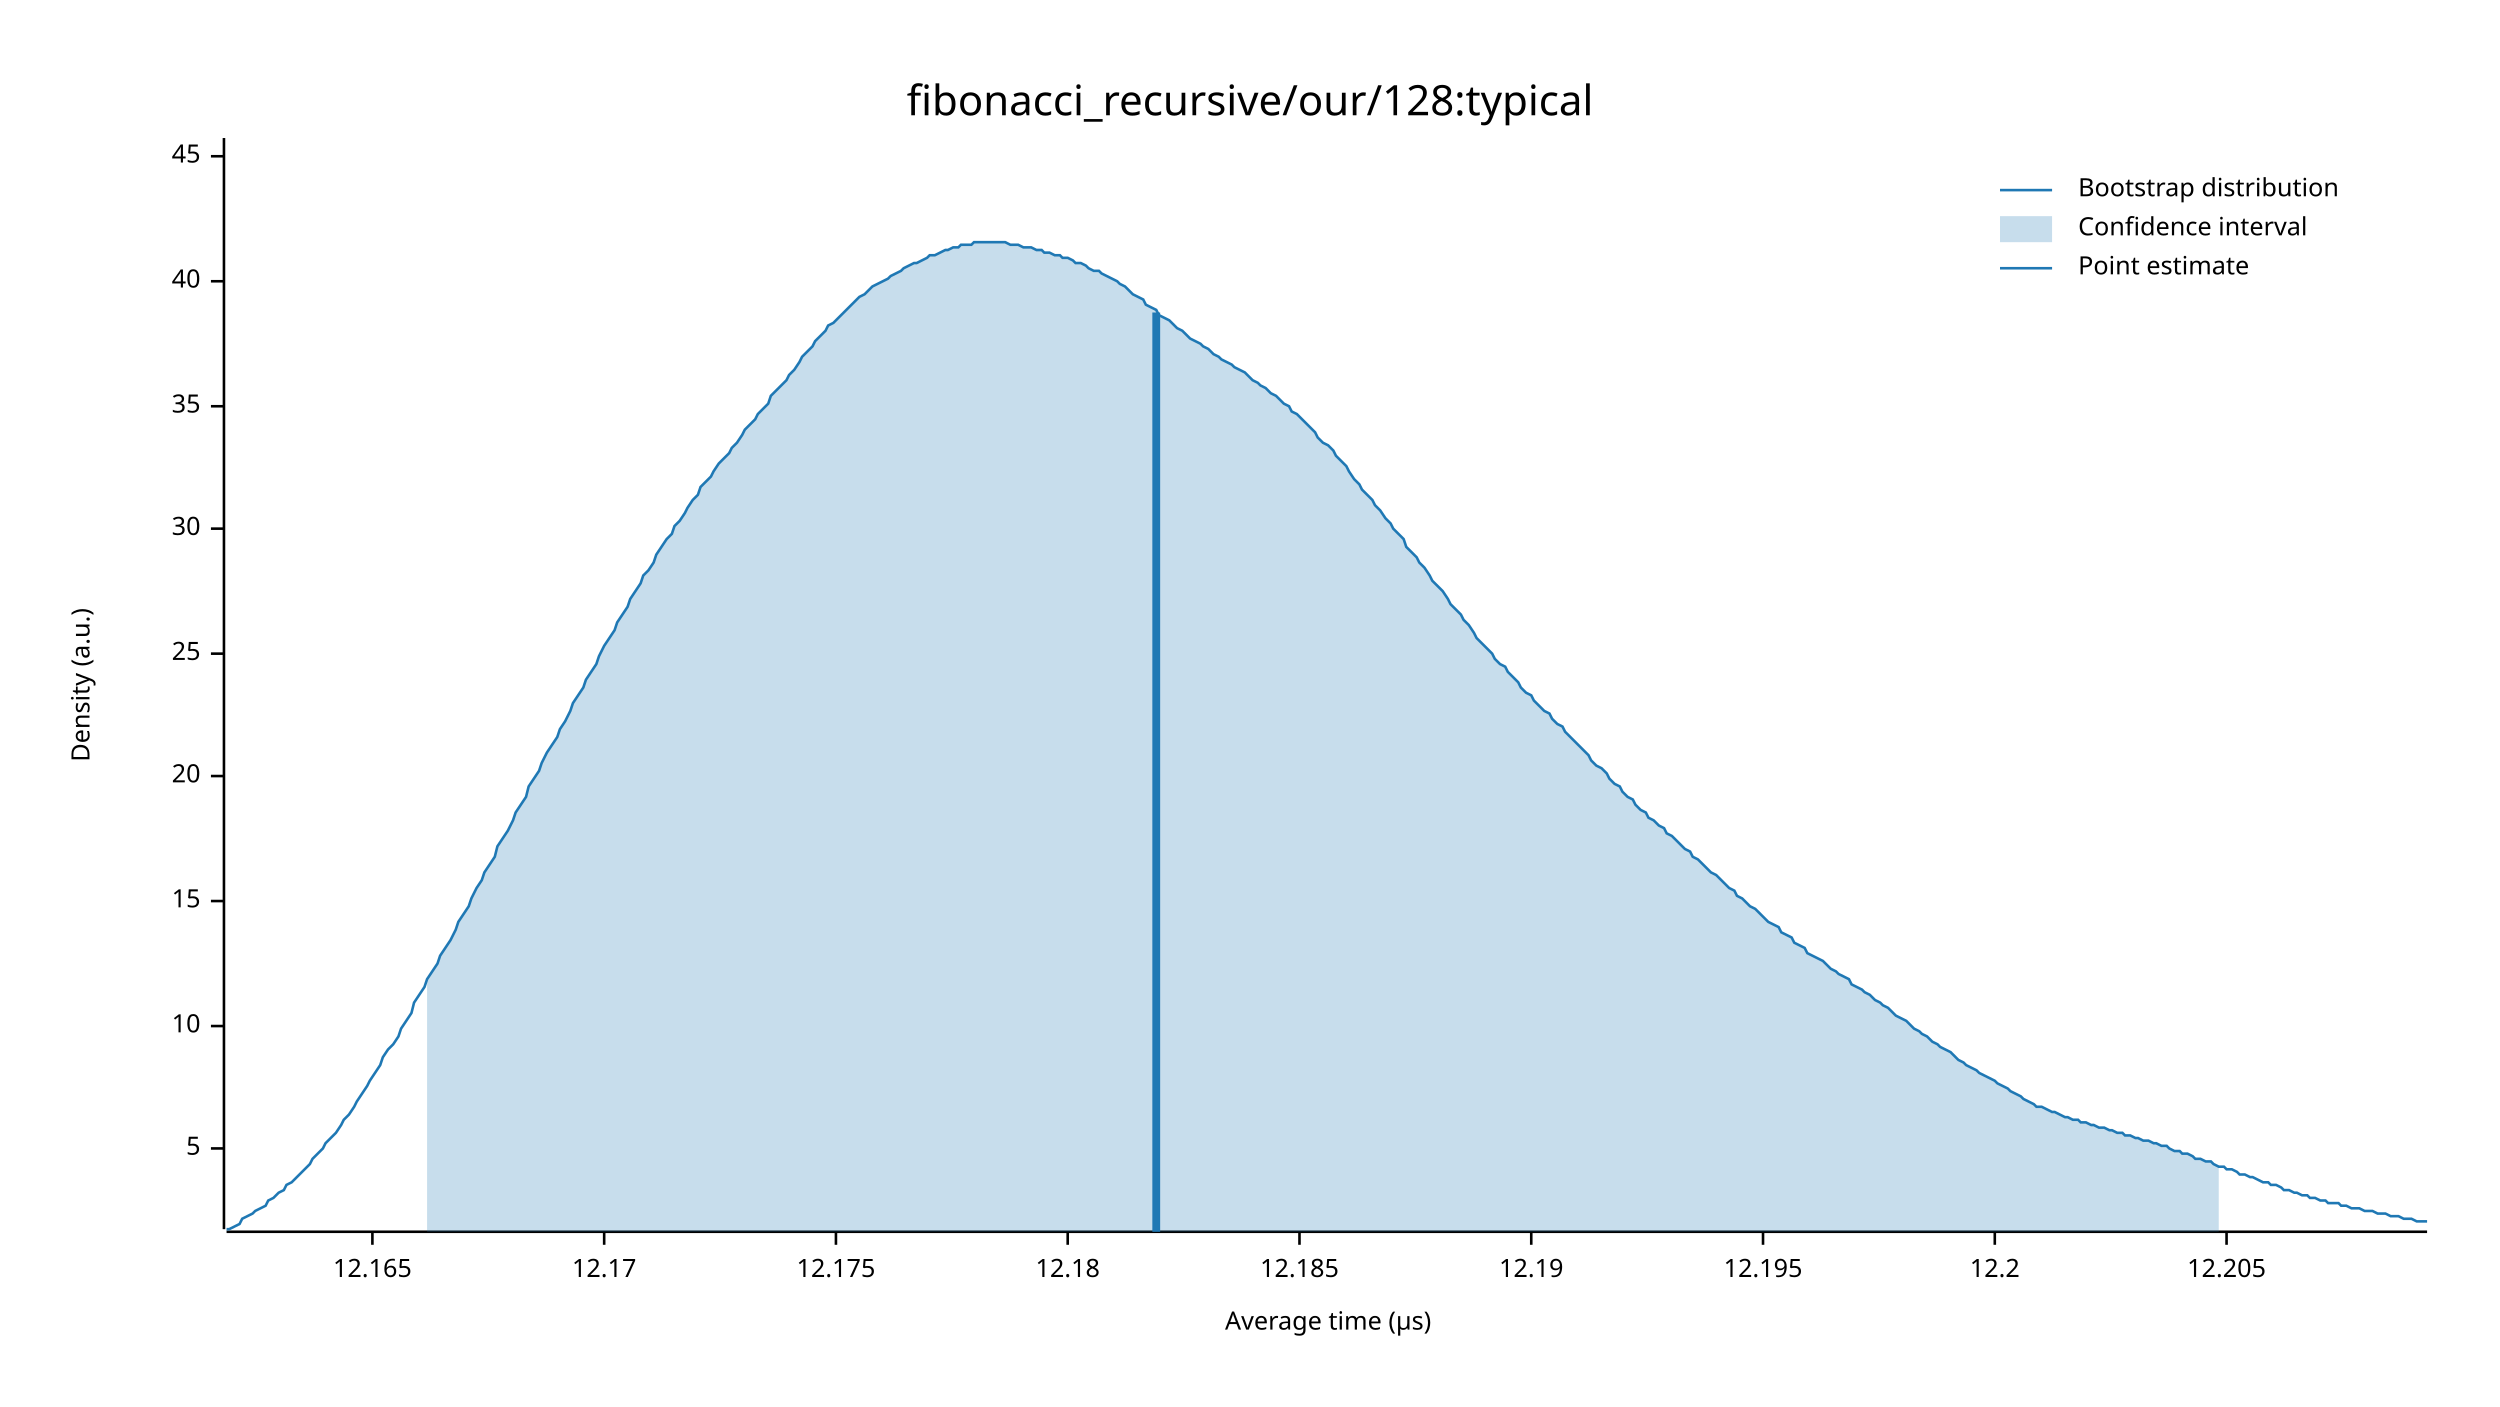
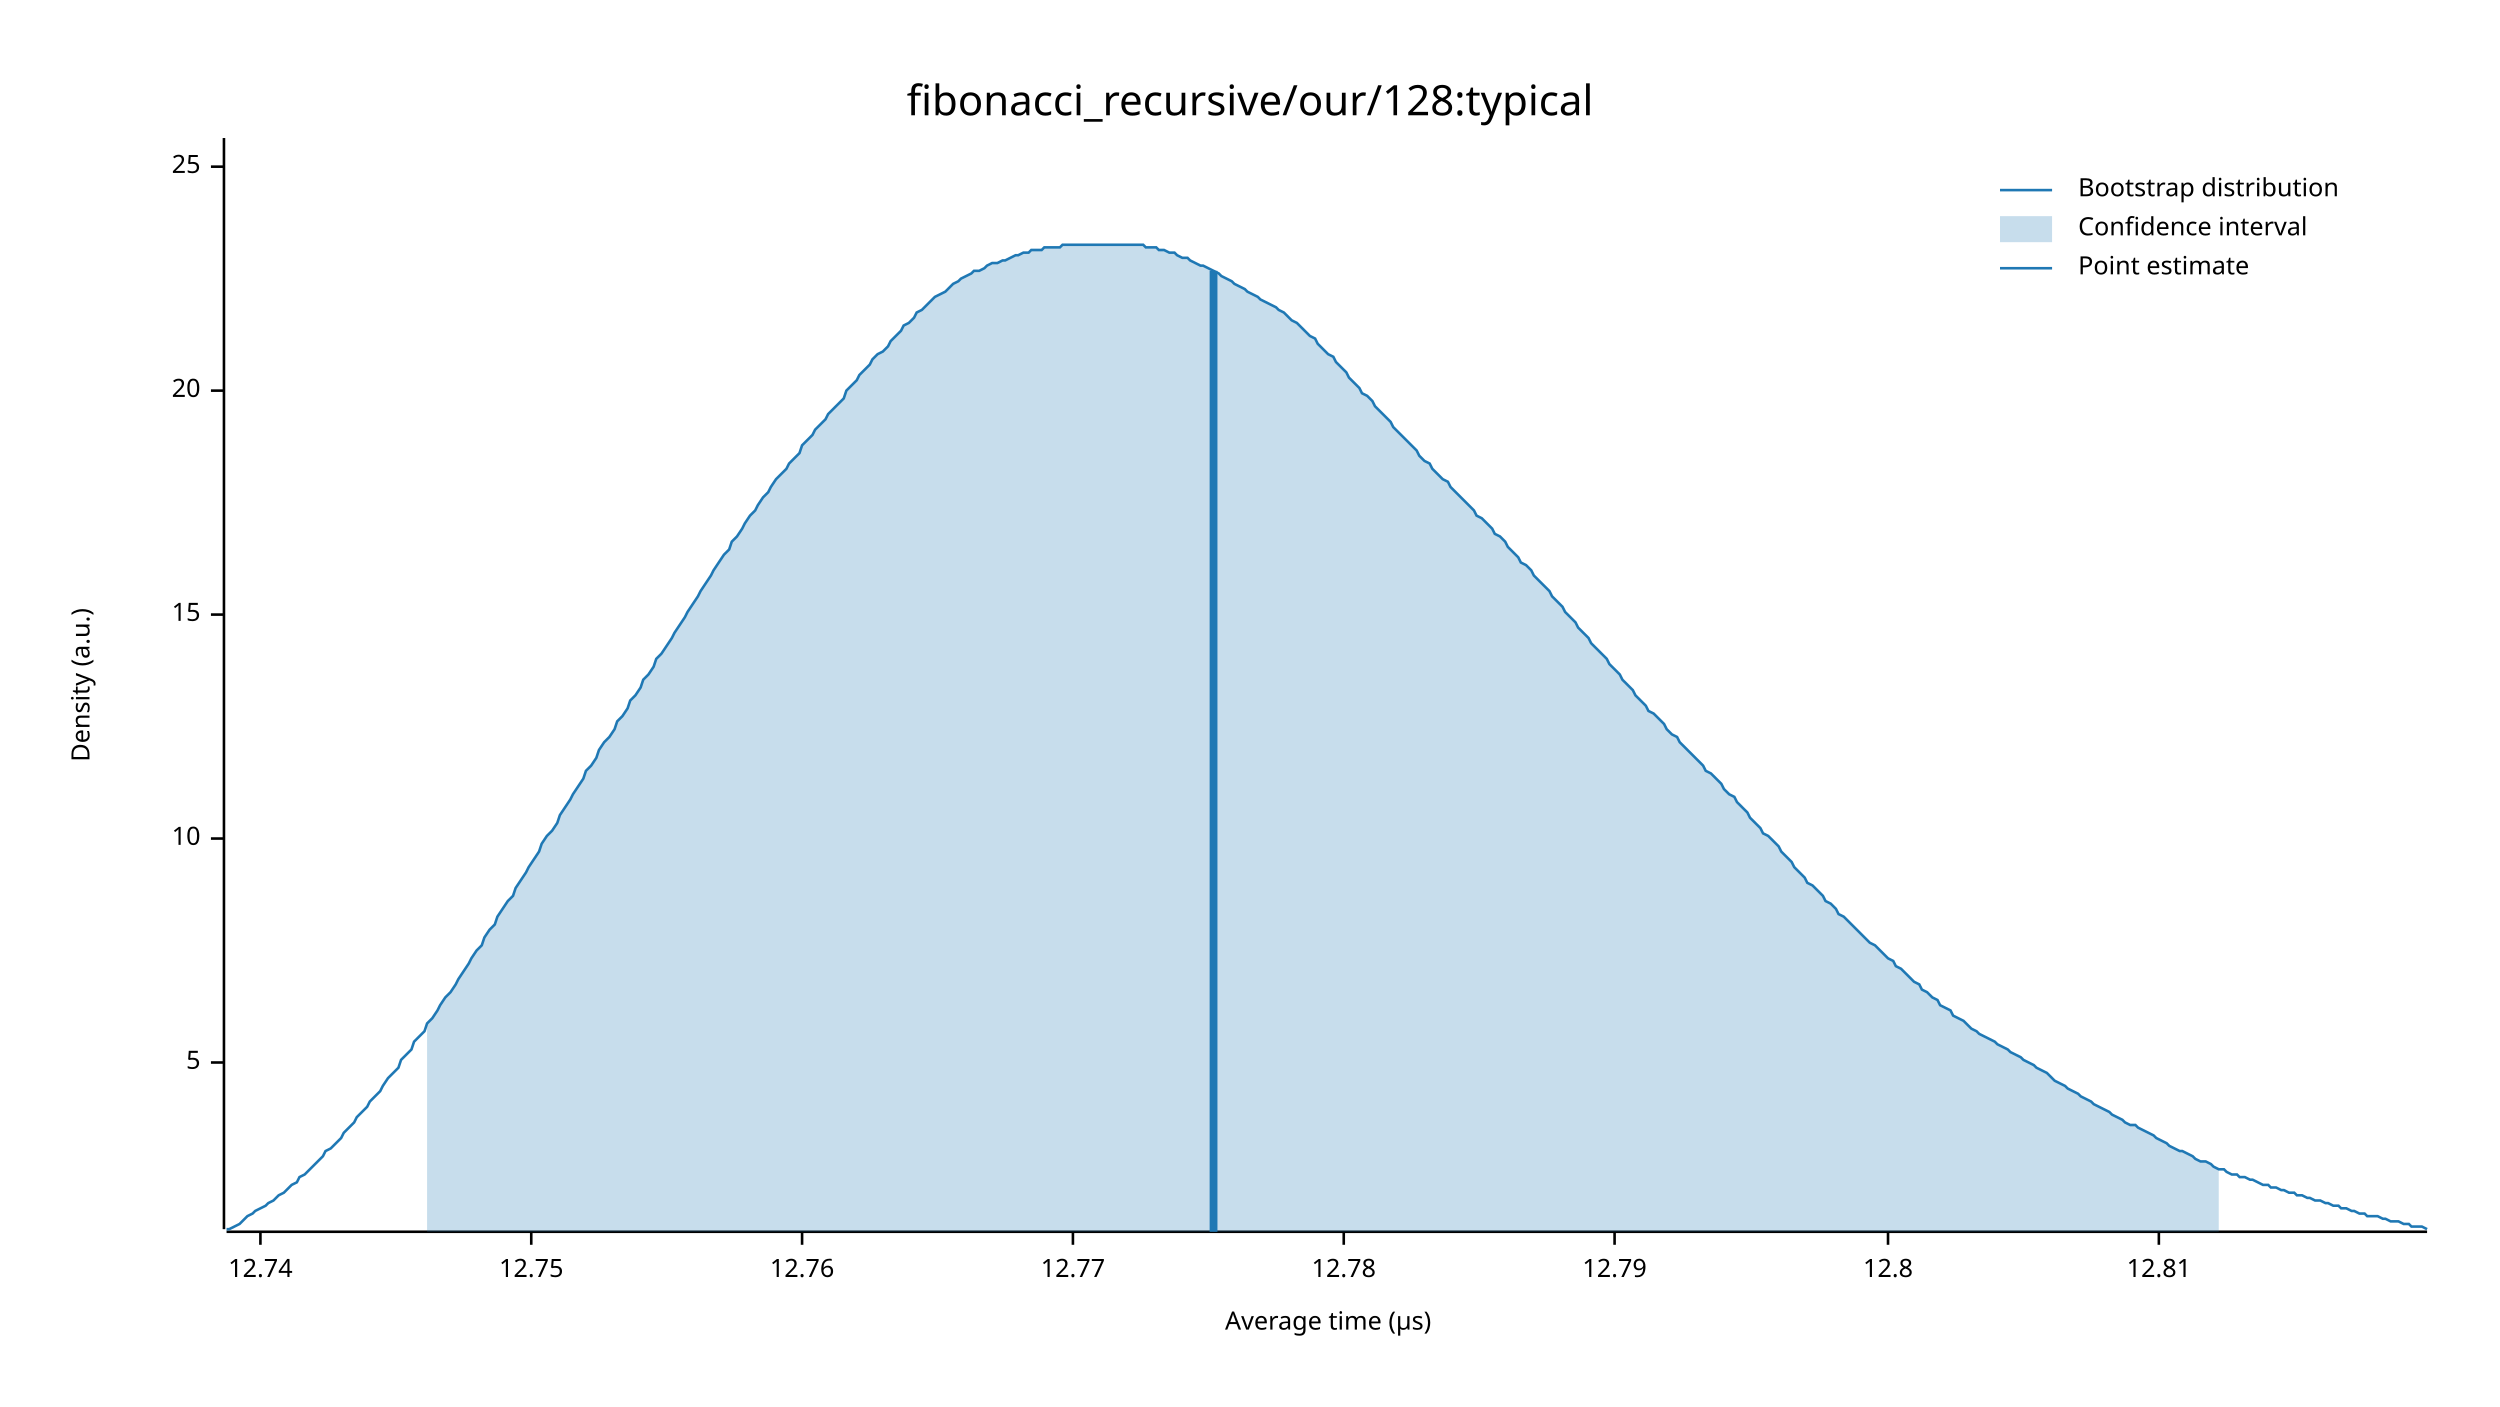
<svg xmlns="http://www.w3.org/2000/svg" width="960" height="540" viewBox="0 0 960 540">
  <text x="480" y="32" dy="0.76em" text-anchor="middle" font-family="sans-serif" font-size="16.129" opacity="1" fill="#000000">
fibonacci_recursive/our/128:typical
</text>
  <text x="27" y="263" dy="0.76em" text-anchor="middle" font-family="sans-serif" font-size="9.677" opacity="1" fill="#000000" transform="rotate(270, 27, 263)">
Density (a.u.)
</text>
  <text x="510" y="513" dy="-0.5ex" text-anchor="middle" font-family="sans-serif" font-size="9.677" opacity="1" fill="#000000">
Average time (µs)
</text>
  <polyline fill="none" opacity="1" stroke="#000000" stroke-width="1" points="86,53 86,472 " />
-   <text x="77" y="441" dy="0.5ex" text-anchor="end" font-family="sans-serif" font-size="9.677" opacity="1" fill="#000000">
+   <text x="77" y="408" dy="0.5ex" text-anchor="end" font-family="sans-serif" font-size="9.677" opacity="1" fill="#000000">
5
</text>
-   <polyline fill="none" opacity="1" stroke="#000000" stroke-width="1" points="81,441 86,441 " />
-   <text x="77" y="394" dy="0.5ex" text-anchor="end" font-family="sans-serif" font-size="9.677" opacity="1" fill="#000000">
+   <polyline fill="none" opacity="1" stroke="#000000" stroke-width="1" points="81,408 86,408 " />
+   <text x="77" y="322" dy="0.5ex" text-anchor="end" font-family="sans-serif" font-size="9.677" opacity="1" fill="#000000">
10
</text>
-   <polyline fill="none" opacity="1" stroke="#000000" stroke-width="1" points="81,394 86,394 " />
-   <text x="77" y="346" dy="0.5ex" text-anchor="end" font-family="sans-serif" font-size="9.677" opacity="1" fill="#000000">
+   <polyline fill="none" opacity="1" stroke="#000000" stroke-width="1" points="81,322 86,322 " />
+   <text x="77" y="236" dy="0.5ex" text-anchor="end" font-family="sans-serif" font-size="9.677" opacity="1" fill="#000000">
15
</text>
-   <polyline fill="none" opacity="1" stroke="#000000" stroke-width="1" points="81,346 86,346 " />
-   <text x="77" y="298" dy="0.5ex" text-anchor="end" font-family="sans-serif" font-size="9.677" opacity="1" fill="#000000">
+   <polyline fill="none" opacity="1" stroke="#000000" stroke-width="1" points="81,236 86,236 " />
+   <text x="77" y="150" dy="0.5ex" text-anchor="end" font-family="sans-serif" font-size="9.677" opacity="1" fill="#000000">
20
</text>
-   <polyline fill="none" opacity="1" stroke="#000000" stroke-width="1" points="81,298 86,298 " />
-   <text x="77" y="251" dy="0.5ex" text-anchor="end" font-family="sans-serif" font-size="9.677" opacity="1" fill="#000000">
+   <polyline fill="none" opacity="1" stroke="#000000" stroke-width="1" points="81,150 86,150 " />
+   <text x="77" y="64" dy="0.5ex" text-anchor="end" font-family="sans-serif" font-size="9.677" opacity="1" fill="#000000">
25
</text>
-   <polyline fill="none" opacity="1" stroke="#000000" stroke-width="1" points="81,251 86,251 " />
-   <text x="77" y="203" dy="0.5ex" text-anchor="end" font-family="sans-serif" font-size="9.677" opacity="1" fill="#000000">
- 30
+   <polyline fill="none" opacity="1" stroke="#000000" stroke-width="1" points="81,64 86,64 " />
+   <polyline fill="none" opacity="1" stroke="#000000" stroke-width="1" points="87,473 932,473 " />
+   <text x="100" y="483" dy="0.76em" text-anchor="middle" font-family="sans-serif" font-size="9.677" opacity="1" fill="#000000">
+ 12.74
</text>
-   <polyline fill="none" opacity="1" stroke="#000000" stroke-width="1" points="81,203 86,203 " />
-   <text x="77" y="156" dy="0.5ex" text-anchor="end" font-family="sans-serif" font-size="9.677" opacity="1" fill="#000000">
- 35
+   <polyline fill="none" opacity="1" stroke="#000000" stroke-width="1" points="100,473 100,478 " />
+   <text x="204" y="483" dy="0.76em" text-anchor="middle" font-family="sans-serif" font-size="9.677" opacity="1" fill="#000000">
+ 12.75
</text>
-   <polyline fill="none" opacity="1" stroke="#000000" stroke-width="1" points="81,156 86,156 " />
-   <text x="77" y="108" dy="0.5ex" text-anchor="end" font-family="sans-serif" font-size="9.677" opacity="1" fill="#000000">
- 40
+   <polyline fill="none" opacity="1" stroke="#000000" stroke-width="1" points="204,473 204,478 " />
+   <text x="308" y="483" dy="0.76em" text-anchor="middle" font-family="sans-serif" font-size="9.677" opacity="1" fill="#000000">
+ 12.76
</text>
-   <polyline fill="none" opacity="1" stroke="#000000" stroke-width="1" points="81,108 86,108 " />
-   <text x="77" y="60" dy="0.5ex" text-anchor="end" font-family="sans-serif" font-size="9.677" opacity="1" fill="#000000">
- 45
+   <polyline fill="none" opacity="1" stroke="#000000" stroke-width="1" points="308,473 308,478 " />
+   <text x="412" y="483" dy="0.76em" text-anchor="middle" font-family="sans-serif" font-size="9.677" opacity="1" fill="#000000">
+ 12.77
</text>
-   <polyline fill="none" opacity="1" stroke="#000000" stroke-width="1" points="81,60 86,60 " />
-   <polyline fill="none" opacity="1" stroke="#000000" stroke-width="1" points="87,473 932,473 " />
-   <text x="143" y="483" dy="0.76em" text-anchor="middle" font-family="sans-serif" font-size="9.677" opacity="1" fill="#000000">
- 12.165
+   <polyline fill="none" opacity="1" stroke="#000000" stroke-width="1" points="412,473 412,478 " />
+   <text x="516" y="483" dy="0.76em" text-anchor="middle" font-family="sans-serif" font-size="9.677" opacity="1" fill="#000000">
+ 12.78
</text>
-   <polyline fill="none" opacity="1" stroke="#000000" stroke-width="1" points="143,473 143,478 " />
-   <text x="232" y="483" dy="0.76em" text-anchor="middle" font-family="sans-serif" font-size="9.677" opacity="1" fill="#000000">
- 12.17
+   <polyline fill="none" opacity="1" stroke="#000000" stroke-width="1" points="516,473 516,478 " />
+   <text x="620" y="483" dy="0.76em" text-anchor="middle" font-family="sans-serif" font-size="9.677" opacity="1" fill="#000000">
+ 12.79
</text>
-   <polyline fill="none" opacity="1" stroke="#000000" stroke-width="1" points="232,473 232,478 " />
-   <text x="321" y="483" dy="0.76em" text-anchor="middle" font-family="sans-serif" font-size="9.677" opacity="1" fill="#000000">
- 12.175
+   <polyline fill="none" opacity="1" stroke="#000000" stroke-width="1" points="620,473 620,478 " />
+   <text x="725" y="483" dy="0.76em" text-anchor="middle" font-family="sans-serif" font-size="9.677" opacity="1" fill="#000000">
+ 12.8
</text>
-   <polyline fill="none" opacity="1" stroke="#000000" stroke-width="1" points="321,473 321,478 " />
-   <text x="410" y="483" dy="0.76em" text-anchor="middle" font-family="sans-serif" font-size="9.677" opacity="1" fill="#000000">
- 12.18
+   <polyline fill="none" opacity="1" stroke="#000000" stroke-width="1" points="725,473 725,478 " />
+   <text x="829" y="483" dy="0.76em" text-anchor="middle" font-family="sans-serif" font-size="9.677" opacity="1" fill="#000000">
+ 12.81
</text>
-   <polyline fill="none" opacity="1" stroke="#000000" stroke-width="1" points="410,473 410,478 " />
-   <text x="499" y="483" dy="0.76em" text-anchor="middle" font-family="sans-serif" font-size="9.677" opacity="1" fill="#000000">
- 12.185
- </text>
-   <polyline fill="none" opacity="1" stroke="#000000" stroke-width="1" points="499,473 499,478 " />
-   <text x="588" y="483" dy="0.76em" text-anchor="middle" font-family="sans-serif" font-size="9.677" opacity="1" fill="#000000">
- 12.19
- </text>
-   <polyline fill="none" opacity="1" stroke="#000000" stroke-width="1" points="588,473 588,478 " />
-   <text x="677" y="483" dy="0.76em" text-anchor="middle" font-family="sans-serif" font-size="9.677" opacity="1" fill="#000000">
- 12.195
- </text>
-   <polyline fill="none" opacity="1" stroke="#000000" stroke-width="1" points="677,473 677,478 " />
-   <text x="766" y="483" dy="0.76em" text-anchor="middle" font-family="sans-serif" font-size="9.677" opacity="1" fill="#000000">
- 12.2
- </text>
-   <polyline fill="none" opacity="1" stroke="#000000" stroke-width="1" points="766,473 766,478 " />
-   <text x="855" y="483" dy="0.76em" text-anchor="middle" font-family="sans-serif" font-size="9.677" opacity="1" fill="#000000">
- 12.205
- </text>
-   <polyline fill="none" opacity="1" stroke="#000000" stroke-width="1" points="855,473 855,478 " />
-   <polyline fill="none" opacity="1" stroke="#1F78B4" stroke-width="1" points="87,472 88,472 90,471 92,470 93,468 95,467 97,466 98,465 100,464 102,463 103,461 105,460 107,458 109,457 110,455 112,454 114,452 115,451 117,449 119,447 120,445 122,443 124,441 125,439 127,437 129,435 131,432 132,430 134,428 136,425 137,423 139,420 141,417 142,415 144,412 146,409 147,406 149,403 151,401 153,398 154,395 156,392 158,389 159,385 161,382 163,379 164,376 166,373 168,370 169,367 171,364 173,361 175,357 176,354 178,351 180,348 181,345 183,341 185,338 186,335 188,332 190,329 191,325 193,322 195,319 197,315 198,312 200,309 202,306 203,302 205,299 207,296 208,293 210,289 212,286 214,283 215,280 217,277 219,273 220,270 222,267 224,264 225,261 227,258 229,255 230,252 232,248 234,245 236,242 237,239 239,236 241,233 242,230 244,227 246,224 247,221 249,219 251,216 252,213 254,210 256,207 258,205 259,202 261,200 263,197 264,195 266,192 268,190 269,187 271,185 273,183 274,181 276,178 278,176 280,174 281,172 283,170 285,167 286,165 288,163 290,161 291,159 293,157 295,155 296,152 298,150 300,148 302,146 303,144 305,142 307,139 308,137 310,135 312,133 313,131 315,129 317,127 318,125 320,124 322,122 324,120 325,119 327,117 329,115 330,114 332,113 334,111 335,110 337,109 339,108 341,107 342,106 344,105 346,104 347,103 349,102 351,101 352,101 354,100 356,99 357,98 359,98 361,97 363,96 364,96 366,95 368,95 369,94 371,94 373,94 374,93 376,93 378,93 379,93 381,93 383,93 385,93 386,93 388,94 390,94 391,94 393,95 395,95 396,95 398,96 400,96 401,97 403,97 405,98 407,98 408,99 410,99 412,100 413,101 415,101 417,102 418,103 420,104 422,104 423,105 425,106 427,107 429,108 430,109 432,110 434,112 435,113 437,114 439,115 440,117 442,118 444,119 445,121 447,122 449,123 451,125 452,126 454,127 456,129 457,130 459,131 461,132 462,133 464,134 466,136 468,137 469,138 471,139 473,140 474,141 476,142 478,143 479,144 481,146 483,147 484,148 486,149 488,151 490,152 491,153 493,155 495,156 496,158 498,159 500,161 501,162 503,164 505,166 506,168 508,170 510,171 512,173 513,175 515,177 517,179 518,181 520,184 522,186 523,188 525,190 527,192 528,194 530,196 532,199 534,201 535,203 537,205 539,207 540,210 542,212 544,214 545,216 547,218 549,221 550,223 552,225 554,227 556,230 557,232 559,234 561,236 562,238 564,240 566,243 567,245 569,247 571,249 573,251 574,253 576,255 578,256 579,258 581,260 583,262 584,264 586,266 588,267 589,269 591,271 593,273 595,274 596,276 598,278 600,279 601,281 603,283 605,285 606,286 608,288 610,290 611,292 613,294 615,295 617,297 618,299 620,301 622,302 623,304 625,306 627,307 628,309 630,311 632,312 633,314 635,315 637,317 639,318 640,320 642,321 644,323 645,324 647,326 649,327 650,329 652,330 654,332 655,333 657,335 659,336 661,338 662,339 664,341 666,342 667,344 669,345 671,347 672,348 674,349 676,351 677,352 679,354 681,355 683,356 684,358 686,359 688,360 689,362 691,363 693,364 694,366 696,367 698,368 700,369 701,370 703,372 705,373 706,374 708,375 710,376 711,378 713,379 715,380 716,381 718,382 720,384 722,385 723,386 725,387 727,389 728,390 730,391 732,392 733,393 735,395 737,396 738,397 740,398 742,400 744,401 745,402 747,403 749,404 750,405 752,407 754,408 755,409 757,410 759,411 760,412 762,413 764,414 766,415 767,416 769,417 771,418 772,419 774,420 776,421 777,422 779,423 781,424 782,425 784,425 786,426 788,427 789,427 791,428 793,429 794,429 796,430 798,430 799,431 801,431 803,432 804,432 806,433 808,433 810,434 811,434 813,435 815,435 816,436 818,436 820,437 821,437 823,438 825,438 827,439 828,439 830,440 832,440 833,441 835,442 837,442 838,443 840,443 842,444 843,445 845,445 847,446 849,446 850,447 852,448 854,448 855,449 857,449 859,450 860,451 862,451 864,452 865,452 867,453 869,454 871,454 872,455 874,455 876,456 877,457 879,457 881,458 882,458 884,459 886,459 887,460 889,460 891,461 893,461 894,462 896,462 898,462 899,463 901,463 903,464 904,464 906,464 908,465 909,465 911,465 913,466 915,466 916,466 918,467 920,467 921,467 923,468 925,468 926,468 928,469 930,469 932,469 " />
-   <polygon opacity="0.25" fill="#1F78B4" points="164,376 166,373 168,370 169,367 171,364 173,361 175,357 176,354 178,351 180,348 181,345 183,341 185,338 186,335 188,332 190,329 191,325 193,322 195,319 197,315 198,312 200,309 202,306 203,302 205,299 207,296 208,293 210,289 212,286 214,283 215,280 217,277 219,273 220,270 222,267 224,264 225,261 227,258 229,255 230,252 232,248 234,245 236,242 237,239 239,236 241,233 242,230 244,227 246,224 247,221 249,219 251,216 252,213 254,210 256,207 258,205 259,202 261,200 263,197 264,195 266,192 268,190 269,187 271,185 273,183 274,181 276,178 278,176 280,174 281,172 283,170 285,167 286,165 288,163 290,161 291,159 293,157 295,155 296,152 298,150 300,148 302,146 303,144 305,142 307,139 308,137 310,135 312,133 313,131 315,129 317,127 318,125 320,124 322,122 324,120 325,119 327,117 329,115 330,114 332,113 334,111 335,110 337,109 339,108 341,107 342,106 344,105 346,104 347,103 349,102 351,101 352,101 354,100 356,99 357,98 359,98 361,97 363,96 364,96 366,95 368,95 369,94 371,94 373,94 374,93 376,93 378,93 379,93 381,93 383,93 385,93 386,93 388,94 390,94 391,94 393,95 395,95 396,95 398,96 400,96 401,97 403,97 405,98 407,98 408,99 410,99 412,100 413,101 415,101 417,102 418,103 420,104 422,104 423,105 425,106 427,107 429,108 430,109 432,110 434,112 435,113 437,114 439,115 440,117 442,118 444,119 445,121 447,122 449,123 451,125 452,126 454,127 456,129 457,130 459,131 461,132 462,133 464,134 466,136 468,137 469,138 471,139 473,140 474,141 476,142 478,143 479,144 481,146 483,147 484,148 486,149 488,151 490,152 491,153 493,155 495,156 496,158 498,159 500,161 501,162 503,164 505,166 506,168 508,170 510,171 512,173 513,175 515,177 517,179 518,181 520,184 522,186 523,188 525,190 527,192 528,194 530,196 532,199 534,201 535,203 537,205 539,207 540,210 542,212 544,214 545,216 547,218 549,221 550,223 552,225 554,227 556,230 557,232 559,234 561,236 562,238 564,240 566,243 567,245 569,247 571,249 573,251 574,253 576,255 578,256 579,258 581,260 583,262 584,264 586,266 588,267 589,269 591,271 593,273 595,274 596,276 598,278 600,279 601,281 603,283 605,285 606,286 608,288 610,290 611,292 613,294 615,295 617,297 618,299 620,301 622,302 623,304 625,306 627,307 628,309 630,311 632,312 633,314 635,315 637,317 639,318 640,320 642,321 644,323 645,324 647,326 649,327 650,329 652,330 654,332 655,333 657,335 659,336 661,338 662,339 664,341 666,342 667,344 669,345 671,347 672,348 674,349 676,351 677,352 679,354 681,355 683,356 684,358 686,359 688,360 689,362 691,363 693,364 694,366 696,367 698,368 700,369 701,370 703,372 705,373 706,374 708,375 710,376 711,378 713,379 715,380 716,381 718,382 720,384 722,385 723,386 725,387 727,389 728,390 730,391 732,392 733,393 735,395 737,396 738,397 740,398 742,400 744,401 745,402 747,403 749,404 750,405 752,407 754,408 755,409 757,410 759,411 760,412 762,413 764,414 766,415 767,416 769,417 771,418 772,419 774,420 776,421 777,422 779,423 781,424 782,425 784,425 786,426 788,427 789,427 791,428 793,429 794,429 796,430 798,430 799,431 801,431 803,432 804,432 806,433 808,433 810,434 811,434 813,435 815,435 816,436 818,436 820,437 821,437 823,438 825,438 827,439 828,439 830,440 832,440 833,441 835,442 837,442 838,443 840,443 842,444 843,445 845,445 847,446 849,446 850,447 852,448 852,473 164,473 " />
-   <polyline fill="none" opacity="1" stroke="#1F78B4" stroke-width="3" points="444,473 444,120 " />
+   <polyline fill="none" opacity="1" stroke="#000000" stroke-width="1" points="829,473 829,478 " />
+   <polyline fill="none" opacity="1" stroke="#1F78B4" stroke-width="1" points="87,472 88,472 90,471 92,470 93,469 95,467 97,466 98,465 100,464 102,463 103,462 105,461 107,459 109,458 110,457 112,455 114,454 115,452 117,451 119,449 120,448 122,446 124,444 125,442 127,441 129,439 131,437 132,435 134,433 136,431 137,429 139,427 141,425 142,423 144,421 146,419 147,417 149,414 151,412 153,410 154,407 156,405 158,403 159,400 161,398 163,396 164,393 166,391 168,388 169,386 171,383 173,381 175,378 176,376 178,373 180,370 181,368 183,365 185,363 186,360 188,357 190,355 191,352 193,349 195,346 197,344 198,341 200,338 202,335 203,333 205,330 207,327 208,324 210,321 212,319 214,316 215,313 217,310 219,307 220,305 222,302 224,299 225,296 227,294 229,291 230,288 232,285 234,283 236,280 237,277 239,275 241,272 242,269 244,267 246,264 247,261 249,259 251,256 252,253 254,251 256,248 258,245 259,243 261,240 263,237 264,235 266,232 268,229 269,227 271,224 273,221 274,219 276,216 278,213 280,211 281,208 283,206 285,203 286,201 288,198 290,196 291,194 293,191 295,189 296,187 298,184 300,182 302,180 303,178 305,176 307,174 308,171 310,169 312,167 313,165 315,163 317,161 318,159 320,157 322,155 324,153 325,150 327,148 329,146 330,144 332,142 334,140 335,138 337,136 339,135 341,133 342,131 344,129 346,127 347,125 349,124 351,122 352,120 354,119 356,117 357,116 359,114 361,113 363,112 364,111 366,109 368,108 369,107 371,106 373,105 374,104 376,104 378,103 379,102 381,101 383,101 385,100 386,100 388,99 390,98 391,98 393,97 395,97 396,96 398,96 400,96 401,95 403,95 405,95 407,95 408,94 410,94 412,94 413,94 415,94 417,94 418,94 420,94 422,94 423,94 425,94 427,94 429,94 430,94 432,94 434,94 435,94 437,94 439,94 440,95 442,95 444,95 445,96 447,96 449,97 451,97 452,98 454,99 456,99 457,100 459,101 461,102 462,102 464,103 466,104 468,105 469,106 471,107 473,108 474,109 476,110 478,111 479,112 481,113 483,114 484,115 486,116 488,117 490,118 491,119 493,120 495,122 496,123 498,124 500,126 501,127 503,129 505,130 506,132 508,134 510,136 512,137 513,139 515,141 517,143 518,145 520,147 522,149 523,151 525,152 527,154 528,156 530,158 532,160 534,162 535,164 537,166 539,168 540,169 542,171 544,173 545,175 547,177 549,178 550,180 552,182 554,184 556,185 557,187 559,189 561,191 562,192 564,194 566,196 567,198 569,199 571,201 573,203 574,205 576,206 578,208 579,210 581,212 583,214 584,216 586,217 588,219 589,221 591,223 593,225 595,227 596,229 598,231 600,233 601,235 603,237 605,239 606,241 608,243 610,245 611,247 613,249 615,251 617,253 618,255 620,257 622,259 623,261 625,263 627,265 628,267 630,269 632,271 633,273 635,274 637,276 639,278 640,280 642,282 644,283 645,285 647,287 649,289 650,290 652,292 654,294 655,296 657,297 659,299 661,301 662,303 664,305 666,306 667,308 669,310 671,312 672,314 674,316 676,318 677,320 679,321 681,323 683,325 684,327 686,329 688,331 689,333 691,335 693,337 694,339 696,340 698,342 700,344 701,346 703,347 705,349 706,351 708,352 710,354 711,355 713,357 715,359 716,360 718,362 720,363 722,365 723,366 725,368 727,369 728,371 730,372 732,374 733,375 735,377 737,378 738,380 740,381 742,383 744,384 745,386 747,387 749,388 750,390 752,391 754,392 755,393 757,395 759,396 760,397 762,398 764,399 766,400 767,401 769,402 771,403 772,404 774,405 776,406 777,407 779,408 781,409 782,410 784,411 786,412 788,414 789,415 791,416 793,417 794,418 796,419 798,420 799,421 801,422 803,423 804,424 806,425 808,426 810,427 811,428 813,429 815,430 816,431 818,432 820,432 821,433 823,434 825,435 827,436 828,437 830,438 832,439 833,440 835,441 837,442 838,442 840,443 842,444 843,445 845,446 847,446 849,447 850,448 852,449 854,449 855,450 857,451 859,451 860,452 862,452 864,453 865,453 867,454 869,455 871,455 872,456 874,456 876,457 877,457 879,458 881,458 882,459 884,459 886,460 887,460 889,461 891,461 893,462 894,462 896,463 898,463 899,464 901,464 903,465 904,465 906,466 908,466 909,467 911,467 913,467 915,468 916,468 918,469 920,469 921,469 923,470 925,470 926,471 928,471 930,471 932,472 " />
+   <polygon opacity="0.25" fill="#1F78B4" points="164,393 166,391 168,388 169,386 171,383 173,381 175,378 176,376 178,373 180,370 181,368 183,365 185,363 186,360 188,357 190,355 191,352 193,349 195,346 197,344 198,341 200,338 202,335 203,333 205,330 207,327 208,324 210,321 212,319 214,316 215,313 217,310 219,307 220,305 222,302 224,299 225,296 227,294 229,291 230,288 232,285 234,283 236,280 237,277 239,275 241,272 242,269 244,267 246,264 247,261 249,259 251,256 252,253 254,251 256,248 258,245 259,243 261,240 263,237 264,235 266,232 268,229 269,227 271,224 273,221 274,219 276,216 278,213 280,211 281,208 283,206 285,203 286,201 288,198 290,196 291,194 293,191 295,189 296,187 298,184 300,182 302,180 303,178 305,176 307,174 308,171 310,169 312,167 313,165 315,163 317,161 318,159 320,157 322,155 324,153 325,150 327,148 329,146 330,144 332,142 334,140 335,138 337,136 339,135 341,133 342,131 344,129 346,127 347,125 349,124 351,122 352,120 354,119 356,117 357,116 359,114 361,113 363,112 364,111 366,109 368,108 369,107 371,106 373,105 374,104 376,104 378,103 379,102 381,101 383,101 385,100 386,100 388,99 390,98 391,98 393,97 395,97 396,96 398,96 400,96 401,95 403,95 405,95 407,95 408,94 410,94 412,94 413,94 415,94 417,94 418,94 420,94 422,94 423,94 425,94 427,94 429,94 430,94 432,94 434,94 435,94 437,94 439,94 440,95 442,95 444,95 445,96 447,96 449,97 451,97 452,98 454,99 456,99 457,100 459,101 461,102 462,102 464,103 466,104 468,105 469,106 471,107 473,108 474,109 476,110 478,111 479,112 481,113 483,114 484,115 486,116 488,117 490,118 491,119 493,120 495,122 496,123 498,124 500,126 501,127 503,129 505,130 506,132 508,134 510,136 512,137 513,139 515,141 517,143 518,145 520,147 522,149 523,151 525,152 527,154 528,156 530,158 532,160 534,162 535,164 537,166 539,168 540,169 542,171 544,173 545,175 547,177 549,178 550,180 552,182 554,184 556,185 557,187 559,189 561,191 562,192 564,194 566,196 567,198 569,199 571,201 573,203 574,205 576,206 578,208 579,210 581,212 583,214 584,216 586,217 588,219 589,221 591,223 593,225 595,227 596,229 598,231 600,233 601,235 603,237 605,239 606,241 608,243 610,245 611,247 613,249 615,251 617,253 618,255 620,257 622,259 623,261 625,263 627,265 628,267 630,269 632,271 633,273 635,274 637,276 639,278 640,280 642,282 644,283 645,285 647,287 649,289 650,290 652,292 654,294 655,296 657,297 659,299 661,301 662,303 664,305 666,306 667,308 669,310 671,312 672,314 674,316 676,318 677,320 679,321 681,323 683,325 684,327 686,329 688,331 689,333 691,335 693,337 694,339 696,340 698,342 700,344 701,346 703,347 705,349 706,351 708,352 710,354 711,355 713,357 715,359 716,360 718,362 720,363 722,365 723,366 725,368 727,369 728,371 730,372 732,374 733,375 735,377 737,378 738,380 740,381 742,383 744,384 745,386 747,387 749,388 750,390 752,391 754,392 755,393 757,395 759,396 760,397 762,398 764,399 766,400 767,401 769,402 771,403 772,404 774,405 776,406 777,407 779,408 781,409 782,410 784,411 786,412 788,414 789,415 791,416 793,417 794,418 796,419 798,420 799,421 801,422 803,423 804,424 806,425 808,426 810,427 811,428 813,429 815,430 816,431 818,432 820,432 821,433 823,434 825,435 827,436 828,437 830,438 832,439 833,440 835,441 837,442 838,442 840,443 842,444 843,445 845,446 847,446 849,447 850,448 852,449 852,473 164,473 " />
+   <polyline fill="none" opacity="1" stroke="#1F78B4" stroke-width="3" points="466,473 466,104 " />
  <text x="798" y="68" dy="0.76em" text-anchor="start" font-family="sans-serif" font-size="9.677" opacity="1" fill="#000000">
Bootstrap distribution
</text>
  <text x="798" y="83" dy="0.76em" text-anchor="start" font-family="sans-serif" font-size="9.677" opacity="1" fill="#000000">
Confidence interval
</text>
  <text x="798" y="98" dy="0.76em" text-anchor="start" font-family="sans-serif" font-size="9.677" opacity="1" fill="#000000">
Point estimate
</text>
  <polyline fill="none" opacity="1" stroke="#1F78B4" stroke-width="1" points="768,73 788,73 " />
  <rect x="768" y="83" width="20" height="10" opacity="0.25" fill="#1F78B4" stroke="none" />
  <polyline fill="none" opacity="1" stroke="#1F78B4" stroke-width="1" points="768,103 788,103 " />
</svg>
